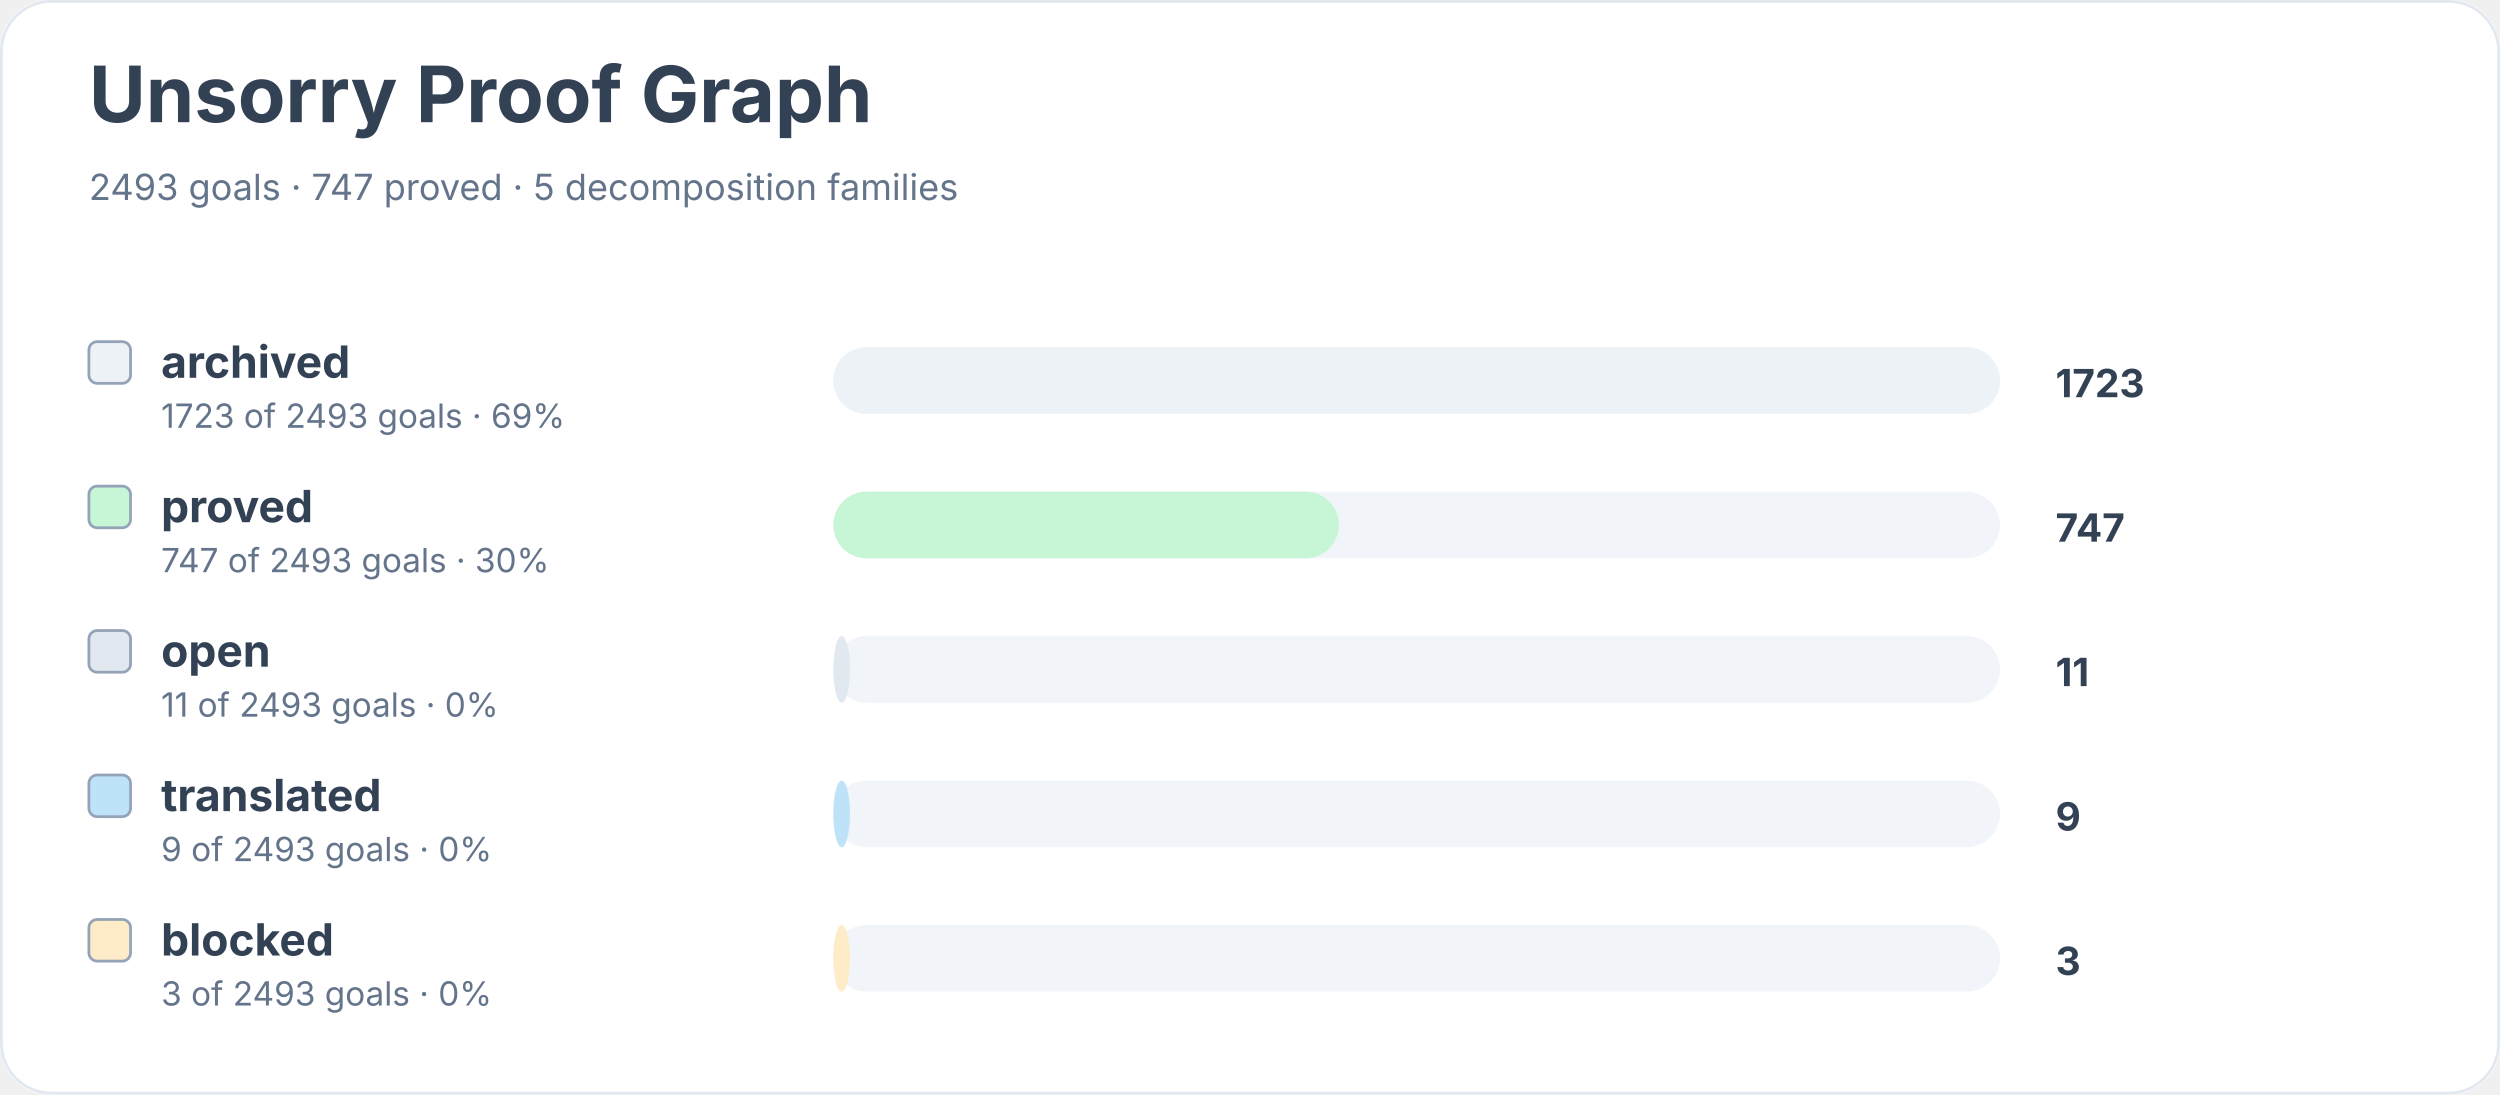
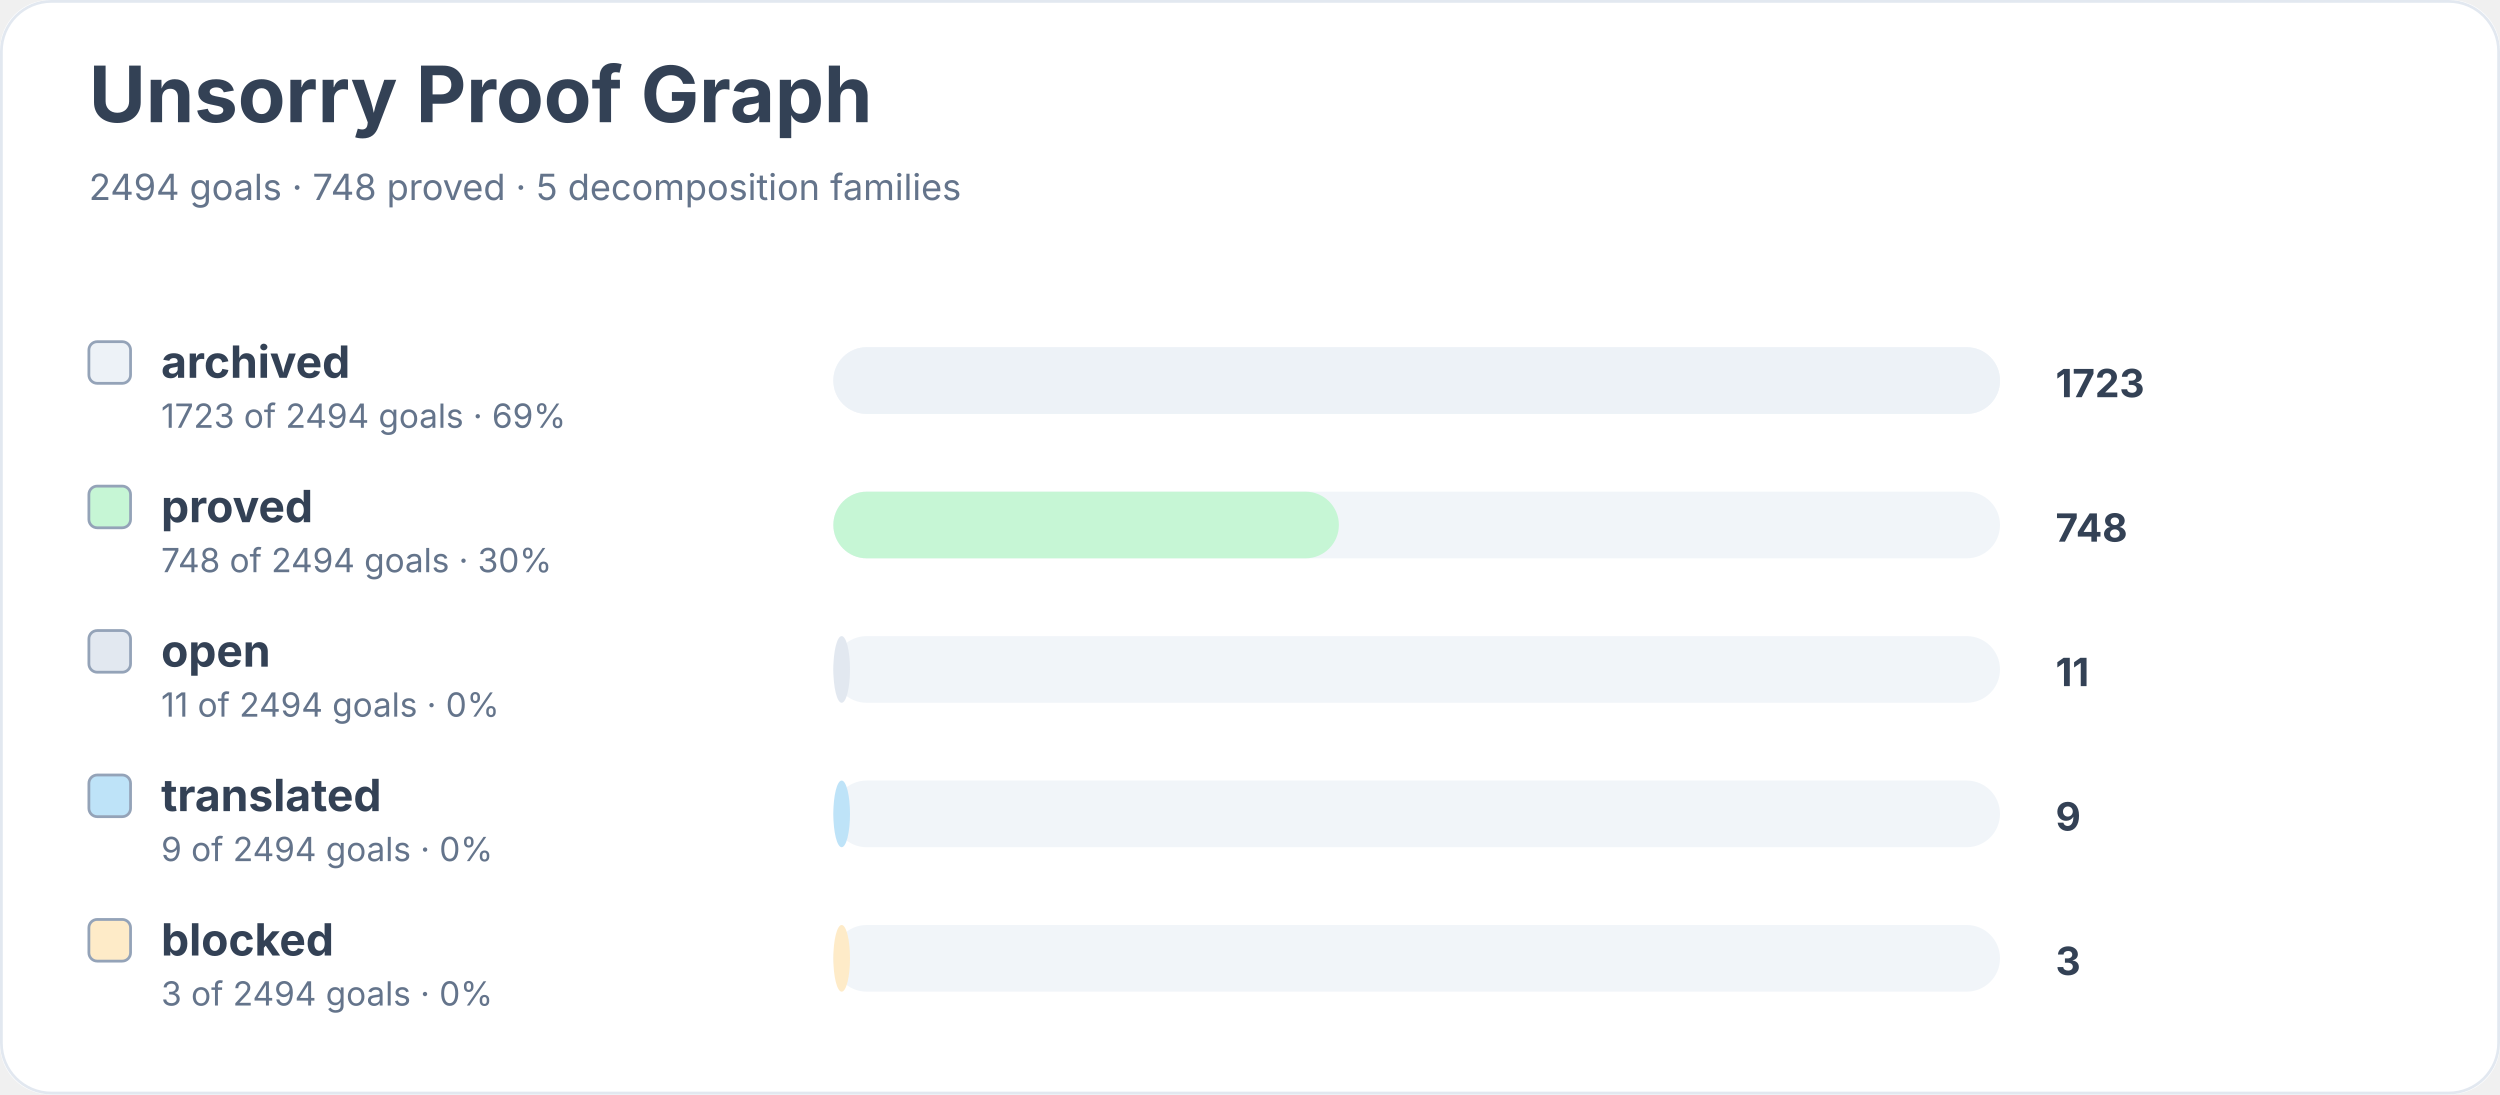
<svg xmlns="http://www.w3.org/2000/svg" width="900" height="394" viewBox="0 0 900 394" role="img" aria-labelledby="title desc">
  <rect width="900" height="100%" rx="18" fill="#ffffff" />
  <rect x="0.5" y="0.5" width="899" height="393" rx="18" fill="none" stroke="#e2e8f0" />
  <text x="32" y="44" font-family="Inter, system-ui, sans-serif" font-size="28" font-weight="700" fill="#334155">Unsorry Proof Graph</text>
-   <text x="32" y="72" font-family="Inter, system-ui, sans-serif" font-size="13" fill="#64748b">2493 goals · 747 proved · 5 decomposition families</text>
+   <text x="32" y="72" font-family="Inter, system-ui, sans-serif" font-size="13" fill="#64748b">2494 goals · 748 proved · 5 decomposition families</text>
  <rect x="32" y="123" width="15" height="15" rx="3" fill="#edf2f7" stroke="#94a3b8" />
  <text x="58" y="136" font-family="Inter, system-ui, sans-serif" font-size="16" font-weight="650" fill="#334155">archived</text>
-   <text x="58" y="154" font-family="Inter, system-ui, sans-serif" font-size="12" fill="#64748b">1723 of 2493 goals · 69%</text>
+   <text x="58" y="154" font-family="Inter, system-ui, sans-serif" font-size="12" fill="#64748b">1723 of 2494 goals · 69%</text>
  <rect x="300" y="125" width="420" height="24" rx="12" fill="#f1f5f9" />
  <rect x="300" y="125" width="420" height="24" rx="12" fill="#edf2f7" />
  <text x="740" y="143" font-family="Inter, system-ui, sans-serif" font-size="14" font-weight="700" fill="#334155">1723</text>
  <rect x="32" y="175" width="15" height="15" rx="3" fill="#c6f6d5" stroke="#94a3b8" />
  <text x="58" y="188" font-family="Inter, system-ui, sans-serif" font-size="16" font-weight="650" fill="#334155">proved</text>
-   <text x="58" y="206" font-family="Inter, system-ui, sans-serif" font-size="12" fill="#64748b">747 of 2493 goals · 30%</text>
+   <text x="58" y="206" font-family="Inter, system-ui, sans-serif" font-size="12" fill="#64748b">748 of 2494 goals · 30%</text>
  <rect x="300" y="177" width="420" height="24" rx="12" fill="#f1f5f9" />
  <rect x="300" y="177" width="182" height="24" rx="12" fill="#c6f6d5" />
-   <text x="740" y="195" font-family="Inter, system-ui, sans-serif" font-size="14" font-weight="700" fill="#334155">747</text>
+   <text x="740" y="195" font-family="Inter, system-ui, sans-serif" font-size="14" font-weight="700" fill="#334155">748</text>
  <rect x="32" y="227" width="15" height="15" rx="3" fill="#e2e8f0" stroke="#94a3b8" />
  <text x="58" y="240" font-family="Inter, system-ui, sans-serif" font-size="16" font-weight="650" fill="#334155">open</text>
-   <text x="58" y="258" font-family="Inter, system-ui, sans-serif" font-size="12" fill="#64748b">11 of 2493 goals · 0%</text>
+   <text x="58" y="258" font-family="Inter, system-ui, sans-serif" font-size="12" fill="#64748b">11 of 2494 goals · 0%</text>
  <rect x="300" y="229" width="420" height="24" rx="12" fill="#f1f5f9" />
  <rect x="300" y="229" width="6" height="24" rx="12" fill="#e2e8f0" />
  <text x="740" y="247" font-family="Inter, system-ui, sans-serif" font-size="14" font-weight="700" fill="#334155">11</text>
  <rect x="32" y="279" width="15" height="15" rx="3" fill="#bee3f8" stroke="#94a3b8" />
  <text x="58" y="292" font-family="Inter, system-ui, sans-serif" font-size="16" font-weight="650" fill="#334155">translated</text>
-   <text x="58" y="310" font-family="Inter, system-ui, sans-serif" font-size="12" fill="#64748b">9 of 2493 goals · 0%</text>
+   <text x="58" y="310" font-family="Inter, system-ui, sans-serif" font-size="12" fill="#64748b">9 of 2494 goals · 0%</text>
  <rect x="300" y="281" width="420" height="24" rx="12" fill="#f1f5f9" />
  <rect x="300" y="281" width="6" height="24" rx="12" fill="#bee3f8" />
  <text x="740" y="299" font-family="Inter, system-ui, sans-serif" font-size="14" font-weight="700" fill="#334155">9</text>
  <rect x="32" y="331" width="15" height="15" rx="3" fill="#feebc8" stroke="#94a3b8" />
  <text x="58" y="344" font-family="Inter, system-ui, sans-serif" font-size="16" font-weight="650" fill="#334155">blocked</text>
-   <text x="58" y="362" font-family="Inter, system-ui, sans-serif" font-size="12" fill="#64748b">3 of 2493 goals · 0%</text>
+   <text x="58" y="362" font-family="Inter, system-ui, sans-serif" font-size="12" fill="#64748b">3 of 2494 goals · 0%</text>
  <rect x="300" y="333" width="420" height="24" rx="12" fill="#f1f5f9" />
  <rect x="300" y="333" width="6" height="24" rx="12" fill="#feebc8" />
  <text x="740" y="351" font-family="Inter, system-ui, sans-serif" font-size="14" font-weight="700" fill="#334155">3</text>
</svg>
